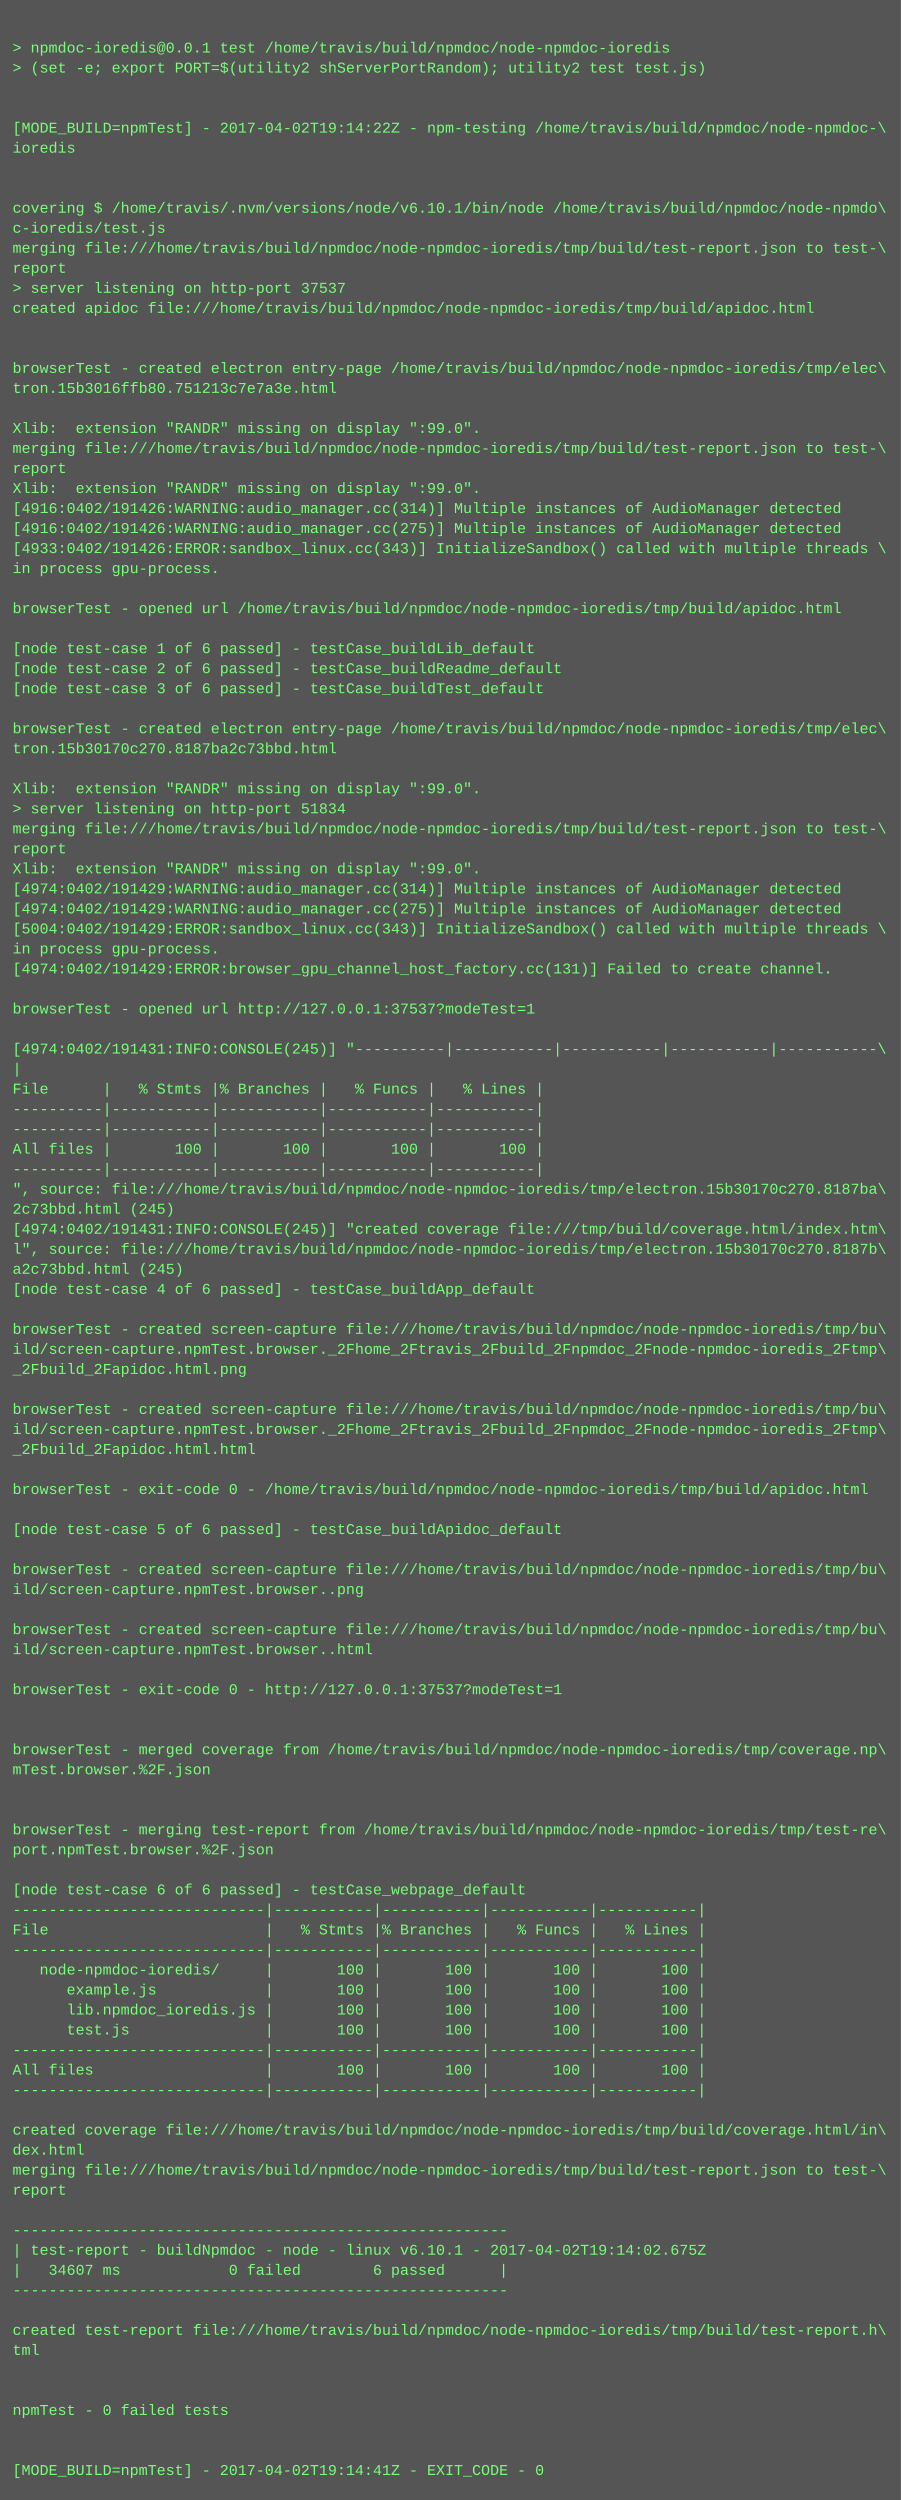
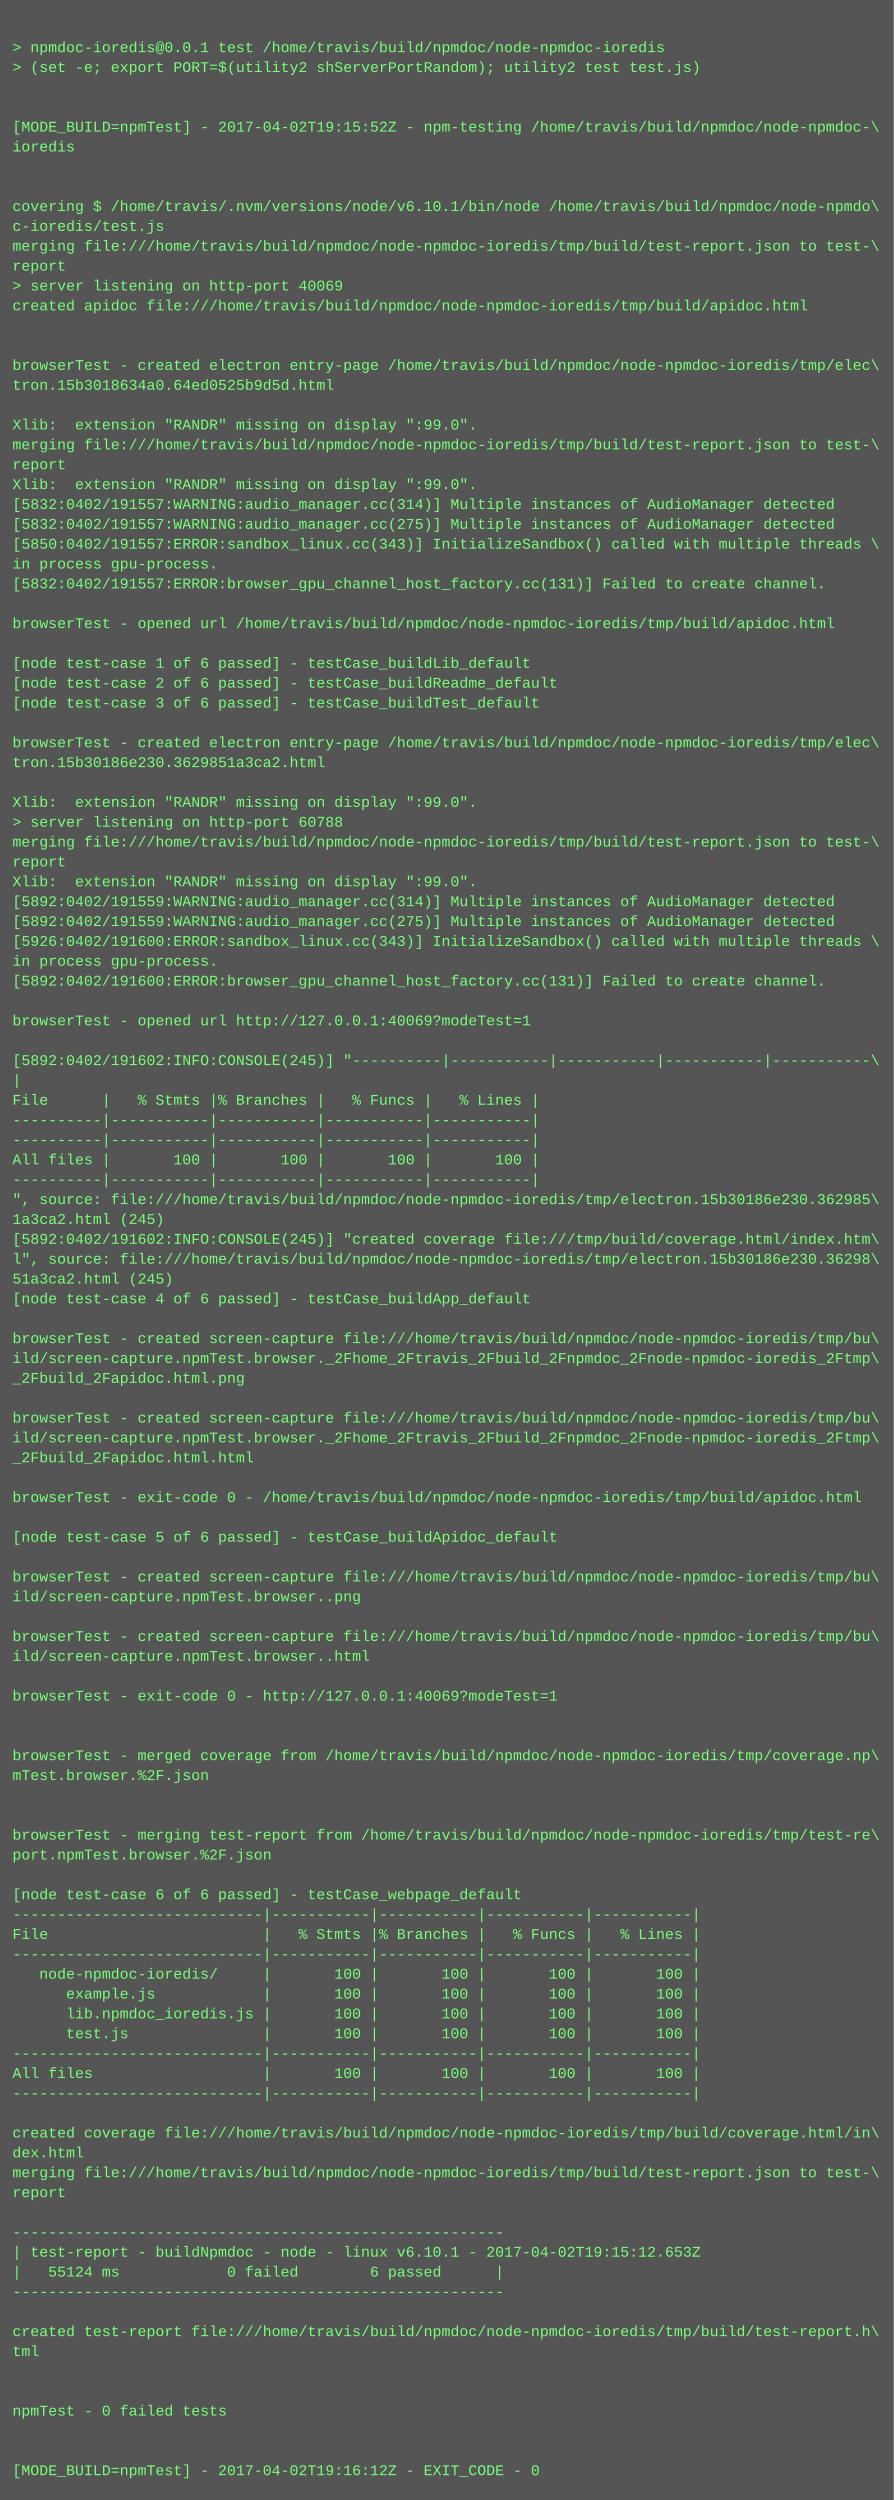
- <svg xmlns="http://www.w3.org/2000/svg" height="1998" width="720">
-   <rect height="1998" fill="#555" width="720" />
+ <svg xmlns="http://www.w3.org/2000/svg" height="2014" width="720">
+   <rect height="2014" fill="#555" width="720" />
  <text fill="#7f7" font-family="Courier New" font-size="12" xml:space="preserve">
    <tspan x="10" y="26" />
    <tspan x="10" y="42">&gt; npmdoc-ioredis@0.0.1 test /home/travis/build/npmdoc/node-npmdoc-ioredis</tspan>
    <tspan x="10" y="58">&gt; (set -e; export PORT=$(utility2 shServerPortRandom); utility2 test test.js)</tspan>
    <tspan x="10" y="74" />
    <tspan x="10" y="90" />
-     <tspan x="10" y="106">[MODE_BUILD=npmTest] - 2017-04-02T19:14:22Z - npm-testing /home/travis/build/npmdoc/node-npmdoc-\</tspan>
+     <tspan x="10" y="106">[MODE_BUILD=npmTest] - 2017-04-02T19:15:52Z - npm-testing /home/travis/build/npmdoc/node-npmdoc-\</tspan>
    <tspan x="10" y="122">ioredis</tspan>
    <tspan x="10" y="138" />
    <tspan x="10" y="154" />
    <tspan x="10" y="170">covering $ /home/travis/.nvm/versions/node/v6.10.1/bin/node /home/travis/build/npmdoc/node-npmdo\</tspan>
    <tspan x="10" y="186">c-ioredis/test.js</tspan>
    <tspan x="10" y="202">merging file:///home/travis/build/npmdoc/node-npmdoc-ioredis/tmp/build/test-report.json to test-\</tspan>
    <tspan x="10" y="218">report</tspan>
-     <tspan x="10" y="234">&gt; server listening on http-port 37537</tspan>
+     <tspan x="10" y="234">&gt; server listening on http-port 40069</tspan>
    <tspan x="10" y="250">created apidoc file:///home/travis/build/npmdoc/node-npmdoc-ioredis/tmp/build/apidoc.html</tspan>
    <tspan x="10" y="266" />
    <tspan x="10" y="282" />
    <tspan x="10" y="298">browserTest - created electron entry-page /home/travis/build/npmdoc/node-npmdoc-ioredis/tmp/elec\</tspan>
-     <tspan x="10" y="314">tron.15b3016ffb80.751213c7e7a3e.html</tspan>
+     <tspan x="10" y="314">tron.15b3018634a0.64ed0525b9d5d.html</tspan>
    <tspan x="10" y="330" />
    <tspan x="10" y="346">Xlib:  extension "RANDR" missing on display ":99.0".</tspan>
    <tspan x="10" y="362">merging file:///home/travis/build/npmdoc/node-npmdoc-ioredis/tmp/build/test-report.json to test-\</tspan>
    <tspan x="10" y="378">report</tspan>
    <tspan x="10" y="394">Xlib:  extension "RANDR" missing on display ":99.0".</tspan>
-     <tspan x="10" y="410">[4916:0402/191426:WARNING:audio_manager.cc(314)] Multiple instances of AudioManager detected</tspan>
-     <tspan x="10" y="426">[4916:0402/191426:WARNING:audio_manager.cc(275)] Multiple instances of AudioManager detected</tspan>
-     <tspan x="10" y="442">[4933:0402/191426:ERROR:sandbox_linux.cc(343)] InitializeSandbox() called with multiple threads \</tspan>
+     <tspan x="10" y="410">[5832:0402/191557:WARNING:audio_manager.cc(314)] Multiple instances of AudioManager detected</tspan>
+     <tspan x="10" y="426">[5832:0402/191557:WARNING:audio_manager.cc(275)] Multiple instances of AudioManager detected</tspan>
+     <tspan x="10" y="442">[5850:0402/191557:ERROR:sandbox_linux.cc(343)] InitializeSandbox() called with multiple threads \</tspan>
    <tspan x="10" y="458">in process gpu-process. </tspan>
-     <tspan x="10" y="474" />
-     <tspan x="10" y="490">browserTest - opened url /home/travis/build/npmdoc/node-npmdoc-ioredis/tmp/build/apidoc.html</tspan>
-     <tspan x="10" y="506" />
-     <tspan x="10" y="522">[node test-case 1 of 6 passed] - testCase_buildLib_default</tspan>
-     <tspan x="10" y="538">[node test-case 2 of 6 passed] - testCase_buildReadme_default</tspan>
-     <tspan x="10" y="554">[node test-case 3 of 6 passed] - testCase_buildTest_default</tspan>
-     <tspan x="10" y="570" />
-     <tspan x="10" y="586">browserTest - created electron entry-page /home/travis/build/npmdoc/node-npmdoc-ioredis/tmp/elec\</tspan>
-     <tspan x="10" y="602">tron.15b30170c270.8187ba2c73bbd.html</tspan>
-     <tspan x="10" y="618" />
-     <tspan x="10" y="634">Xlib:  extension "RANDR" missing on display ":99.0".</tspan>
-     <tspan x="10" y="650">&gt; server listening on http-port 51834</tspan>
-     <tspan x="10" y="666">merging file:///home/travis/build/npmdoc/node-npmdoc-ioredis/tmp/build/test-report.json to test-\</tspan>
-     <tspan x="10" y="682">report</tspan>
-     <tspan x="10" y="698">Xlib:  extension "RANDR" missing on display ":99.0".</tspan>
-     <tspan x="10" y="714">[4974:0402/191429:WARNING:audio_manager.cc(314)] Multiple instances of AudioManager detected</tspan>
-     <tspan x="10" y="730">[4974:0402/191429:WARNING:audio_manager.cc(275)] Multiple instances of AudioManager detected</tspan>
-     <tspan x="10" y="746">[5004:0402/191429:ERROR:sandbox_linux.cc(343)] InitializeSandbox() called with multiple threads \</tspan>
-     <tspan x="10" y="762">in process gpu-process. </tspan>
-     <tspan x="10" y="778">[4974:0402/191429:ERROR:browser_gpu_channel_host_factory.cc(131)] Failed to create channel.</tspan>
-     <tspan x="10" y="794" />
-     <tspan x="10" y="810">browserTest - opened url http://127.0.0.1:37537?modeTest=1</tspan>
-     <tspan x="10" y="826" />
-     <tspan x="10" y="842">[4974:0402/191431:INFO:CONSOLE(245)] "----------|-----------|-----------|-----------|-----------\</tspan>
-     <tspan x="10" y="858">|</tspan>
-     <tspan x="10" y="874">File      |   % Stmts |% Branches |   % Funcs |   % Lines |</tspan>
-     <tspan x="10" y="890">----------|-----------|-----------|-----------|-----------|</tspan>
+     <tspan x="10" y="474">[5832:0402/191557:ERROR:browser_gpu_channel_host_factory.cc(131)] Failed to create channel.</tspan>
+     <tspan x="10" y="490" />
+     <tspan x="10" y="506">browserTest - opened url /home/travis/build/npmdoc/node-npmdoc-ioredis/tmp/build/apidoc.html</tspan>
+     <tspan x="10" y="522" />
+     <tspan x="10" y="538">[node test-case 1 of 6 passed] - testCase_buildLib_default</tspan>
+     <tspan x="10" y="554">[node test-case 2 of 6 passed] - testCase_buildReadme_default</tspan>
+     <tspan x="10" y="570">[node test-case 3 of 6 passed] - testCase_buildTest_default</tspan>
+     <tspan x="10" y="586" />
+     <tspan x="10" y="602">browserTest - created electron entry-page /home/travis/build/npmdoc/node-npmdoc-ioredis/tmp/elec\</tspan>
+     <tspan x="10" y="618">tron.15b30186e230.3629851a3ca2.html</tspan>
+     <tspan x="10" y="634" />
+     <tspan x="10" y="650">Xlib:  extension "RANDR" missing on display ":99.0".</tspan>
+     <tspan x="10" y="666">&gt; server listening on http-port 60788</tspan>
+     <tspan x="10" y="682">merging file:///home/travis/build/npmdoc/node-npmdoc-ioredis/tmp/build/test-report.json to test-\</tspan>
+     <tspan x="10" y="698">report</tspan>
+     <tspan x="10" y="714">Xlib:  extension "RANDR" missing on display ":99.0".</tspan>
+     <tspan x="10" y="730">[5892:0402/191559:WARNING:audio_manager.cc(314)] Multiple instances of AudioManager detected</tspan>
+     <tspan x="10" y="746">[5892:0402/191559:WARNING:audio_manager.cc(275)] Multiple instances of AudioManager detected</tspan>
+     <tspan x="10" y="762">[5926:0402/191600:ERROR:sandbox_linux.cc(343)] InitializeSandbox() called with multiple threads \</tspan>
+     <tspan x="10" y="778">in process gpu-process. </tspan>
+     <tspan x="10" y="794">[5892:0402/191600:ERROR:browser_gpu_channel_host_factory.cc(131)] Failed to create channel.</tspan>
+     <tspan x="10" y="810" />
+     <tspan x="10" y="826">browserTest - opened url http://127.0.0.1:40069?modeTest=1</tspan>
+     <tspan x="10" y="842" />
+     <tspan x="10" y="858">[5892:0402/191602:INFO:CONSOLE(245)] "----------|-----------|-----------|-----------|-----------\</tspan>
+     <tspan x="10" y="874">|</tspan>
+     <tspan x="10" y="890">File      |   % Stmts |% Branches |   % Funcs |   % Lines |</tspan>
    <tspan x="10" y="906">----------|-----------|-----------|-----------|-----------|</tspan>
-     <tspan x="10" y="922">All files |       100 |       100 |       100 |       100 |</tspan>
-     <tspan x="10" y="938">----------|-----------|-----------|-----------|-----------|</tspan>
-     <tspan x="10" y="954">", source: file:///home/travis/build/npmdoc/node-npmdoc-ioredis/tmp/electron.15b30170c270.8187ba\</tspan>
-     <tspan x="10" y="970">2c73bbd.html (245)</tspan>
-     <tspan x="10" y="986">[4974:0402/191431:INFO:CONSOLE(245)] "created coverage file:///tmp/build/coverage.html/index.htm\</tspan>
-     <tspan x="10" y="1002">l", source: file:///home/travis/build/npmdoc/node-npmdoc-ioredis/tmp/electron.15b30170c270.8187b\</tspan>
-     <tspan x="10" y="1018">a2c73bbd.html (245)</tspan>
-     <tspan x="10" y="1034">[node test-case 4 of 6 passed] - testCase_buildApp_default</tspan>
-     <tspan x="10" y="1050" />
-     <tspan x="10" y="1066">browserTest - created screen-capture file:///home/travis/build/npmdoc/node-npmdoc-ioredis/tmp/bu\</tspan>
-     <tspan x="10" y="1082">ild/screen-capture.npmTest.browser._2Fhome_2Ftravis_2Fbuild_2Fnpmdoc_2Fnode-npmdoc-ioredis_2Ftmp\</tspan>
-     <tspan x="10" y="1098">_2Fbuild_2Fapidoc.html.png</tspan>
-     <tspan x="10" y="1114" />
-     <tspan x="10" y="1130">browserTest - created screen-capture file:///home/travis/build/npmdoc/node-npmdoc-ioredis/tmp/bu\</tspan>
-     <tspan x="10" y="1146">ild/screen-capture.npmTest.browser._2Fhome_2Ftravis_2Fbuild_2Fnpmdoc_2Fnode-npmdoc-ioredis_2Ftmp\</tspan>
-     <tspan x="10" y="1162">_2Fbuild_2Fapidoc.html.html</tspan>
-     <tspan x="10" y="1178" />
-     <tspan x="10" y="1194">browserTest - exit-code 0 - /home/travis/build/npmdoc/node-npmdoc-ioredis/tmp/build/apidoc.html</tspan>
-     <tspan x="10" y="1210" />
-     <tspan x="10" y="1226">[node test-case 5 of 6 passed] - testCase_buildApidoc_default</tspan>
-     <tspan x="10" y="1242" />
-     <tspan x="10" y="1258">browserTest - created screen-capture file:///home/travis/build/npmdoc/node-npmdoc-ioredis/tmp/bu\</tspan>
-     <tspan x="10" y="1274">ild/screen-capture.npmTest.browser..png</tspan>
-     <tspan x="10" y="1290" />
-     <tspan x="10" y="1306">browserTest - created screen-capture file:///home/travis/build/npmdoc/node-npmdoc-ioredis/tmp/bu\</tspan>
-     <tspan x="10" y="1322">ild/screen-capture.npmTest.browser..html</tspan>
-     <tspan x="10" y="1338" />
-     <tspan x="10" y="1354">browserTest - exit-code 0 - http://127.0.0.1:37537?modeTest=1</tspan>
-     <tspan x="10" y="1370" />
+     <tspan x="10" y="922">----------|-----------|-----------|-----------|-----------|</tspan>
+     <tspan x="10" y="938">All files |       100 |       100 |       100 |       100 |</tspan>
+     <tspan x="10" y="954">----------|-----------|-----------|-----------|-----------|</tspan>
+     <tspan x="10" y="970">", source: file:///home/travis/build/npmdoc/node-npmdoc-ioredis/tmp/electron.15b30186e230.362985\</tspan>
+     <tspan x="10" y="986">1a3ca2.html (245)</tspan>
+     <tspan x="10" y="1002">[5892:0402/191602:INFO:CONSOLE(245)] "created coverage file:///tmp/build/coverage.html/index.htm\</tspan>
+     <tspan x="10" y="1018">l", source: file:///home/travis/build/npmdoc/node-npmdoc-ioredis/tmp/electron.15b30186e230.36298\</tspan>
+     <tspan x="10" y="1034">51a3ca2.html (245)</tspan>
+     <tspan x="10" y="1050">[node test-case 4 of 6 passed] - testCase_buildApp_default</tspan>
+     <tspan x="10" y="1066" />
+     <tspan x="10" y="1082">browserTest - created screen-capture file:///home/travis/build/npmdoc/node-npmdoc-ioredis/tmp/bu\</tspan>
+     <tspan x="10" y="1098">ild/screen-capture.npmTest.browser._2Fhome_2Ftravis_2Fbuild_2Fnpmdoc_2Fnode-npmdoc-ioredis_2Ftmp\</tspan>
+     <tspan x="10" y="1114">_2Fbuild_2Fapidoc.html.png</tspan>
+     <tspan x="10" y="1130" />
+     <tspan x="10" y="1146">browserTest - created screen-capture file:///home/travis/build/npmdoc/node-npmdoc-ioredis/tmp/bu\</tspan>
+     <tspan x="10" y="1162">ild/screen-capture.npmTest.browser._2Fhome_2Ftravis_2Fbuild_2Fnpmdoc_2Fnode-npmdoc-ioredis_2Ftmp\</tspan>
+     <tspan x="10" y="1178">_2Fbuild_2Fapidoc.html.html</tspan>
+     <tspan x="10" y="1194" />
+     <tspan x="10" y="1210">browserTest - exit-code 0 - /home/travis/build/npmdoc/node-npmdoc-ioredis/tmp/build/apidoc.html</tspan>
+     <tspan x="10" y="1226" />
+     <tspan x="10" y="1242">[node test-case 5 of 6 passed] - testCase_buildApidoc_default</tspan>
+     <tspan x="10" y="1258" />
+     <tspan x="10" y="1274">browserTest - created screen-capture file:///home/travis/build/npmdoc/node-npmdoc-ioredis/tmp/bu\</tspan>
+     <tspan x="10" y="1290">ild/screen-capture.npmTest.browser..png</tspan>
+     <tspan x="10" y="1306" />
+     <tspan x="10" y="1322">browserTest - created screen-capture file:///home/travis/build/npmdoc/node-npmdoc-ioredis/tmp/bu\</tspan>
+     <tspan x="10" y="1338">ild/screen-capture.npmTest.browser..html</tspan>
+     <tspan x="10" y="1354" />
+     <tspan x="10" y="1370">browserTest - exit-code 0 - http://127.0.0.1:40069?modeTest=1</tspan>
    <tspan x="10" y="1386" />
-     <tspan x="10" y="1402">browserTest - merged coverage from /home/travis/build/npmdoc/node-npmdoc-ioredis/tmp/coverage.np\</tspan>
-     <tspan x="10" y="1418">mTest.browser.%2F.json</tspan>
-     <tspan x="10" y="1434" />
+     <tspan x="10" y="1402" />
+     <tspan x="10" y="1418">browserTest - merged coverage from /home/travis/build/npmdoc/node-npmdoc-ioredis/tmp/coverage.np\</tspan>
+     <tspan x="10" y="1434">mTest.browser.%2F.json</tspan>
    <tspan x="10" y="1450" />
-     <tspan x="10" y="1466">browserTest - merging test-report from /home/travis/build/npmdoc/node-npmdoc-ioredis/tmp/test-re\</tspan>
-     <tspan x="10" y="1482">port.npmTest.browser.%2F.json</tspan>
-     <tspan x="10" y="1498" />
-     <tspan x="10" y="1514">[node test-case 6 of 6 passed] - testCase_webpage_default</tspan>
-     <tspan x="10" y="1530">----------------------------|-----------|-----------|-----------|-----------|</tspan>
-     <tspan x="10" y="1546">File                        |   % Stmts |% Branches |   % Funcs |   % Lines |</tspan>
-     <tspan x="10" y="1562">----------------------------|-----------|-----------|-----------|-----------|</tspan>
-     <tspan x="10" y="1578">   node-npmdoc-ioredis/     |       100 |       100 |       100 |       100 |</tspan>
-     <tspan x="10" y="1594">      example.js            |       100 |       100 |       100 |       100 |</tspan>
-     <tspan x="10" y="1610">      lib.npmdoc_ioredis.js |       100 |       100 |       100 |       100 |</tspan>
-     <tspan x="10" y="1626">      test.js               |       100 |       100 |       100 |       100 |</tspan>
-     <tspan x="10" y="1642">----------------------------|-----------|-----------|-----------|-----------|</tspan>
-     <tspan x="10" y="1658">All files                   |       100 |       100 |       100 |       100 |</tspan>
-     <tspan x="10" y="1674">----------------------------|-----------|-----------|-----------|-----------|</tspan>
-     <tspan x="10" y="1690" />
-     <tspan x="10" y="1706">created coverage file:///home/travis/build/npmdoc/node-npmdoc-ioredis/tmp/build/coverage.html/in\</tspan>
-     <tspan x="10" y="1722">dex.html</tspan>
-     <tspan x="10" y="1738">merging file:///home/travis/build/npmdoc/node-npmdoc-ioredis/tmp/build/test-report.json to test-\</tspan>
-     <tspan x="10" y="1754">report</tspan>
-     <tspan x="10" y="1770" />
-     <tspan x="10" y="1786">-------------------------------------------------------</tspan>
-     <tspan x="10" y="1802">| test-report - buildNpmdoc - node - linux v6.10.1 - 2017-04-02T19:14:02.675Z</tspan>
-     <tspan x="10" y="1818">|   34607 ms            0 failed        6 passed      |</tspan>
-     <tspan x="10" y="1834">-------------------------------------------------------</tspan>
-     <tspan x="10" y="1850" />
-     <tspan x="10" y="1866">created test-report file:///home/travis/build/npmdoc/node-npmdoc-ioredis/tmp/build/test-report.h\</tspan>
-     <tspan x="10" y="1882">tml</tspan>
-     <tspan x="10" y="1898" />
+     <tspan x="10" y="1466" />
+     <tspan x="10" y="1482">browserTest - merging test-report from /home/travis/build/npmdoc/node-npmdoc-ioredis/tmp/test-re\</tspan>
+     <tspan x="10" y="1498">port.npmTest.browser.%2F.json</tspan>
+     <tspan x="10" y="1514" />
+     <tspan x="10" y="1530">[node test-case 6 of 6 passed] - testCase_webpage_default</tspan>
+     <tspan x="10" y="1546">----------------------------|-----------|-----------|-----------|-----------|</tspan>
+     <tspan x="10" y="1562">File                        |   % Stmts |% Branches |   % Funcs |   % Lines |</tspan>
+     <tspan x="10" y="1578">----------------------------|-----------|-----------|-----------|-----------|</tspan>
+     <tspan x="10" y="1594">   node-npmdoc-ioredis/     |       100 |       100 |       100 |       100 |</tspan>
+     <tspan x="10" y="1610">      example.js            |       100 |       100 |       100 |       100 |</tspan>
+     <tspan x="10" y="1626">      lib.npmdoc_ioredis.js |       100 |       100 |       100 |       100 |</tspan>
+     <tspan x="10" y="1642">      test.js               |       100 |       100 |       100 |       100 |</tspan>
+     <tspan x="10" y="1658">----------------------------|-----------|-----------|-----------|-----------|</tspan>
+     <tspan x="10" y="1674">All files                   |       100 |       100 |       100 |       100 |</tspan>
+     <tspan x="10" y="1690">----------------------------|-----------|-----------|-----------|-----------|</tspan>
+     <tspan x="10" y="1706" />
+     <tspan x="10" y="1722">created coverage file:///home/travis/build/npmdoc/node-npmdoc-ioredis/tmp/build/coverage.html/in\</tspan>
+     <tspan x="10" y="1738">dex.html</tspan>
+     <tspan x="10" y="1754">merging file:///home/travis/build/npmdoc/node-npmdoc-ioredis/tmp/build/test-report.json to test-\</tspan>
+     <tspan x="10" y="1770">report</tspan>
+     <tspan x="10" y="1786" />
+     <tspan x="10" y="1802">-------------------------------------------------------</tspan>
+     <tspan x="10" y="1818">| test-report - buildNpmdoc - node - linux v6.10.1 - 2017-04-02T19:15:12.653Z</tspan>
+     <tspan x="10" y="1834">|   55124 ms            0 failed        6 passed      |</tspan>
+     <tspan x="10" y="1850">-------------------------------------------------------</tspan>
+     <tspan x="10" y="1866" />
+     <tspan x="10" y="1882">created test-report file:///home/travis/build/npmdoc/node-npmdoc-ioredis/tmp/build/test-report.h\</tspan>
+     <tspan x="10" y="1898">tml</tspan>
    <tspan x="10" y="1914" />
-     <tspan x="10" y="1930">npmTest - 0 failed tests</tspan>
-     <tspan x="10" y="1946" />
+     <tspan x="10" y="1930" />
+     <tspan x="10" y="1946">npmTest - 0 failed tests</tspan>
    <tspan x="10" y="1962" />
-     <tspan x="10" y="1978">[MODE_BUILD=npmTest] - 2017-04-02T19:14:41Z - EXIT_CODE - 0</tspan>
+     <tspan x="10" y="1978" />
+     <tspan x="10" y="1994">[MODE_BUILD=npmTest] - 2017-04-02T19:16:12Z - EXIT_CODE - 0</tspan>
  </text>
</svg>
